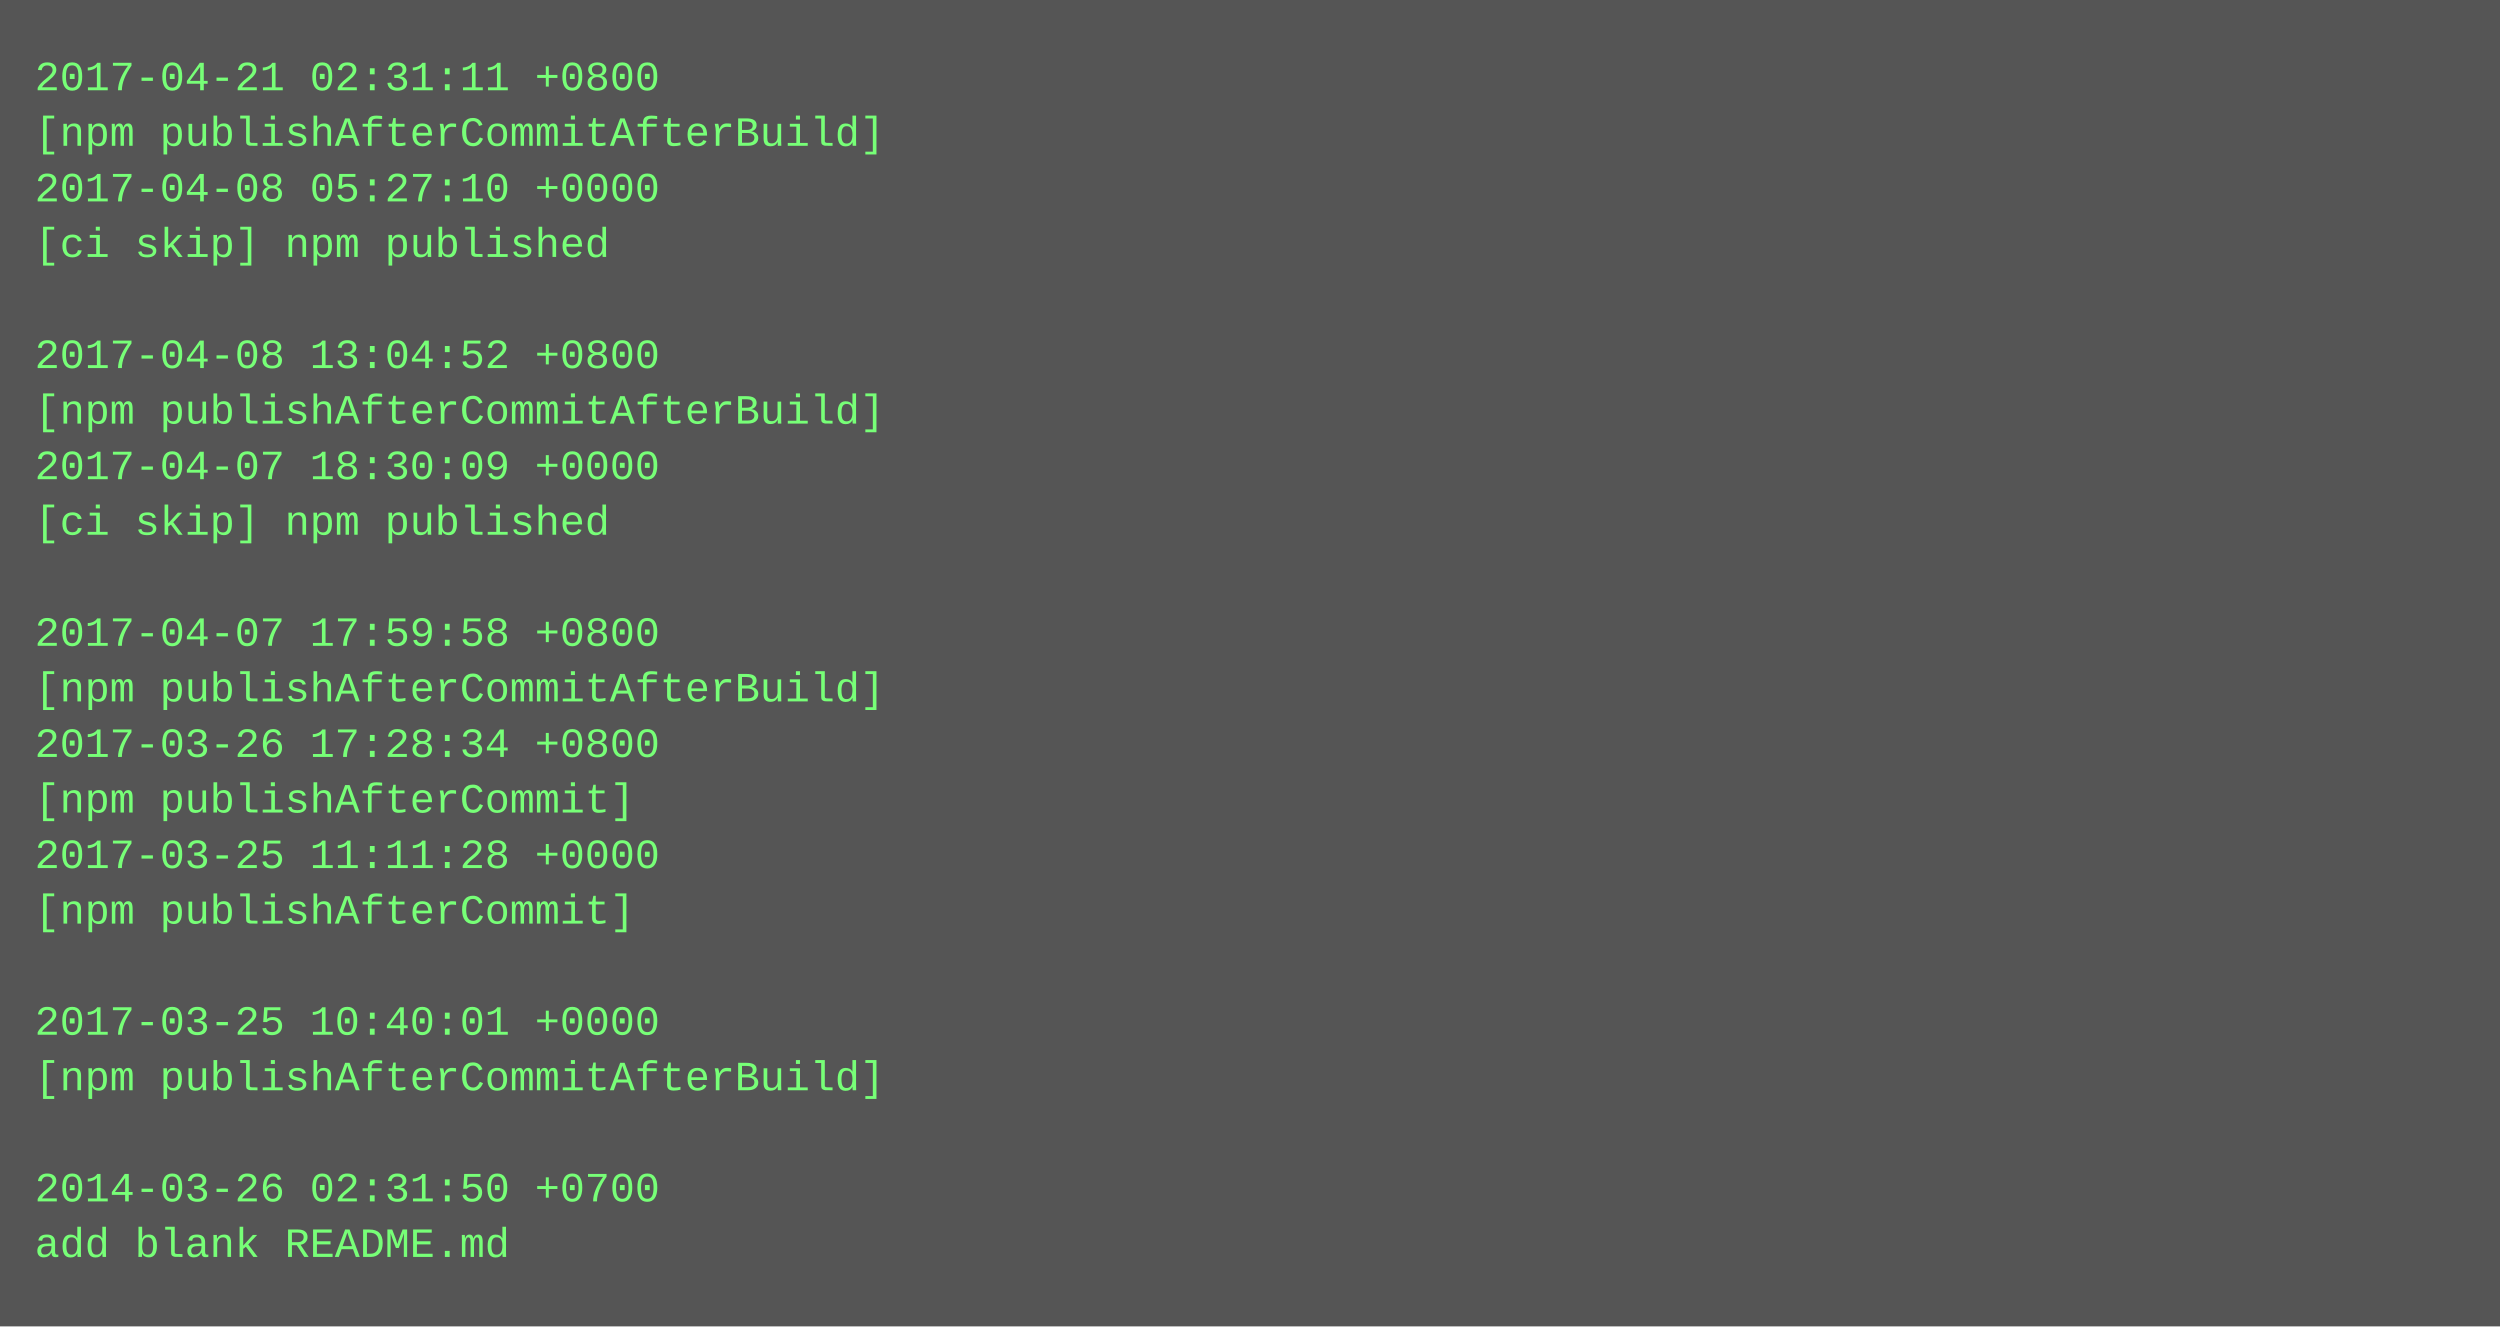
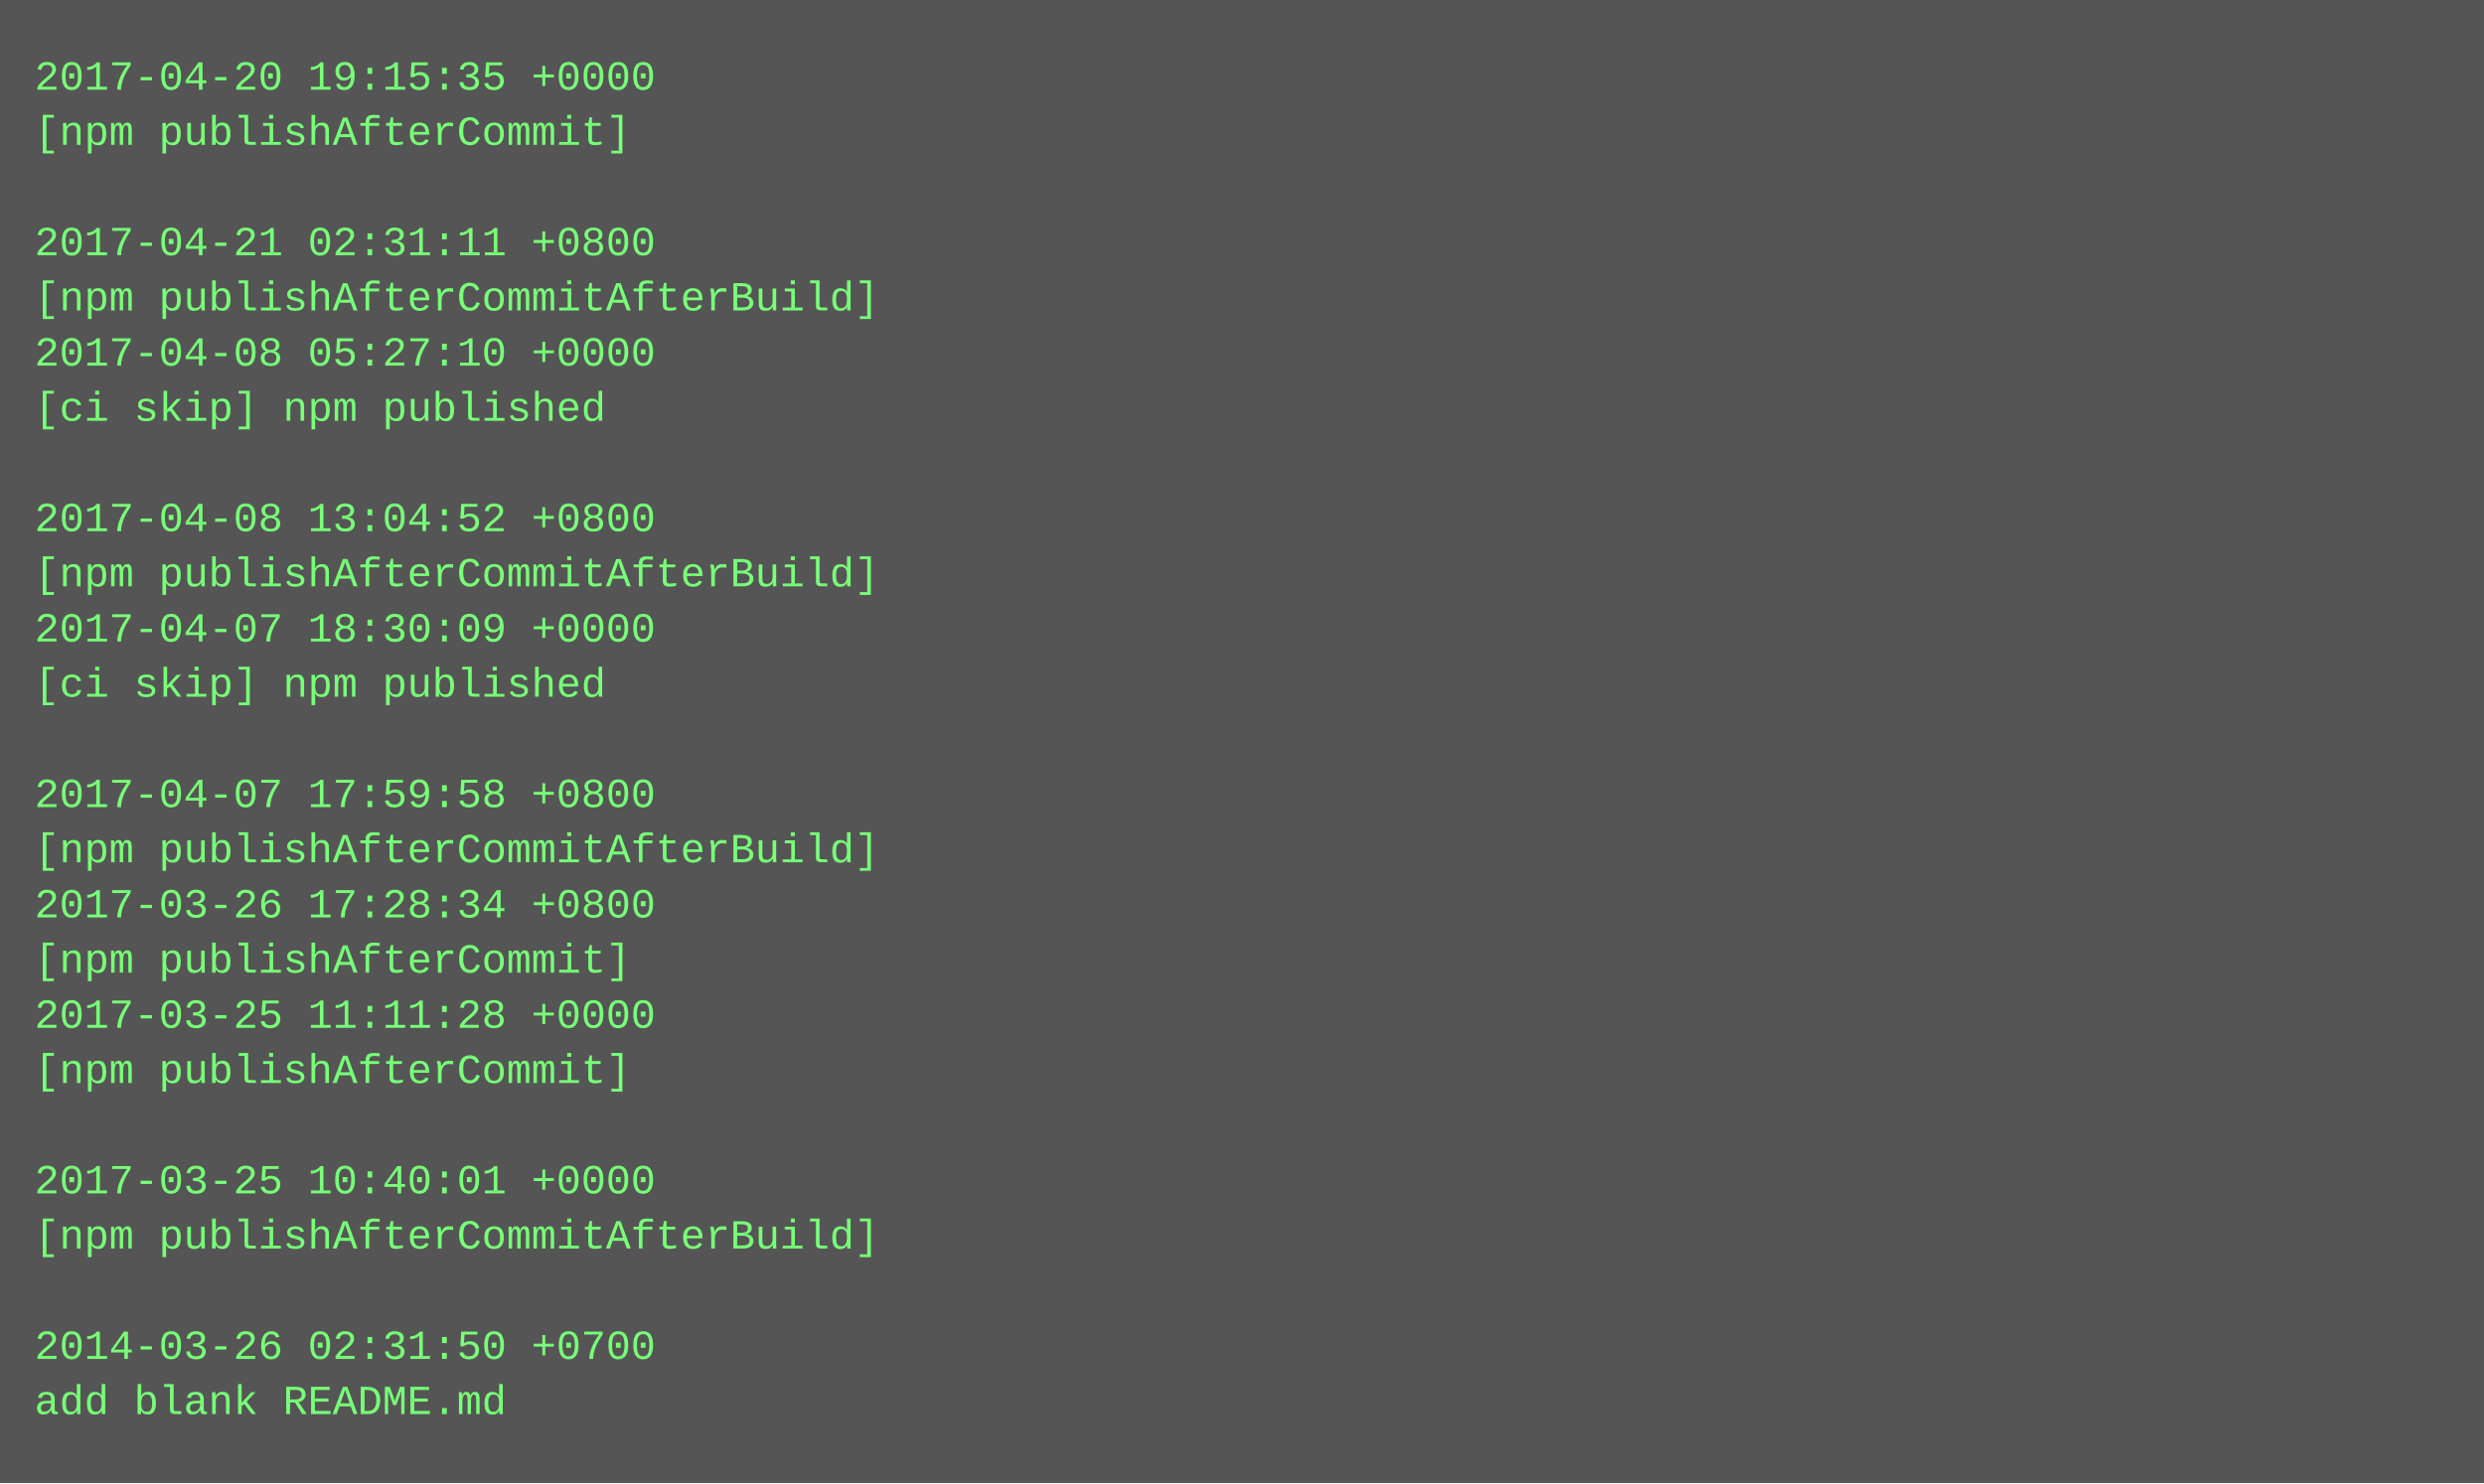
- <svg xmlns="http://www.w3.org/2000/svg" height="382" width="720">
-   <rect height="382" fill="#555" width="720" />
+ <svg xmlns="http://www.w3.org/2000/svg" height="430" width="720">
+   <rect height="430" fill="#555" width="720" />
  <text fill="#7f7" font-family="Courier New" font-size="12" xml:space="preserve">
-     <tspan x="10" y="26">2017-04-21 02:31:11 +0800</tspan>
-     <tspan x="10" y="42">[npm publishAfterCommitAfterBuild]</tspan>
-     <tspan x="10" y="58">2017-04-08 05:27:10 +0000</tspan>
-     <tspan x="10" y="74">[ci skip] npm published</tspan>
-     <tspan x="10" y="90" />
-     <tspan x="10" y="106">2017-04-08 13:04:52 +0800</tspan>
-     <tspan x="10" y="122">[npm publishAfterCommitAfterBuild]</tspan>
-     <tspan x="10" y="138">2017-04-07 18:30:09 +0000</tspan>
-     <tspan x="10" y="154">[ci skip] npm published</tspan>
-     <tspan x="10" y="170" />
-     <tspan x="10" y="186">2017-04-07 17:59:58 +0800</tspan>
-     <tspan x="10" y="202">[npm publishAfterCommitAfterBuild]</tspan>
-     <tspan x="10" y="218">2017-03-26 17:28:34 +0800</tspan>
-     <tspan x="10" y="234">[npm publishAfterCommit]</tspan>
-     <tspan x="10" y="250">2017-03-25 11:11:28 +0000</tspan>
-     <tspan x="10" y="266">[npm publishAfterCommit]</tspan>
-     <tspan x="10" y="282" />
-     <tspan x="10" y="298">2017-03-25 10:40:01 +0000</tspan>
-     <tspan x="10" y="314">[npm publishAfterCommitAfterBuild]</tspan>
+     <tspan x="10" y="26">2017-04-20 19:15:35 +0000</tspan>
+     <tspan x="10" y="42">[npm publishAfterCommit]</tspan>
+     <tspan x="10" y="58" />
+     <tspan x="10" y="74">2017-04-21 02:31:11 +0800</tspan>
+     <tspan x="10" y="90">[npm publishAfterCommitAfterBuild]</tspan>
+     <tspan x="10" y="106">2017-04-08 05:27:10 +0000</tspan>
+     <tspan x="10" y="122">[ci skip] npm published</tspan>
+     <tspan x="10" y="138" />
+     <tspan x="10" y="154">2017-04-08 13:04:52 +0800</tspan>
+     <tspan x="10" y="170">[npm publishAfterCommitAfterBuild]</tspan>
+     <tspan x="10" y="186">2017-04-07 18:30:09 +0000</tspan>
+     <tspan x="10" y="202">[ci skip] npm published</tspan>
+     <tspan x="10" y="218" />
+     <tspan x="10" y="234">2017-04-07 17:59:58 +0800</tspan>
+     <tspan x="10" y="250">[npm publishAfterCommitAfterBuild]</tspan>
+     <tspan x="10" y="266">2017-03-26 17:28:34 +0800</tspan>
+     <tspan x="10" y="282">[npm publishAfterCommit]</tspan>
+     <tspan x="10" y="298">2017-03-25 11:11:28 +0000</tspan>
+     <tspan x="10" y="314">[npm publishAfterCommit]</tspan>
    <tspan x="10" y="330" />
-     <tspan x="10" y="346">2014-03-26 02:31:50 +0700</tspan>
-     <tspan x="10" y="362">add blank README.md</tspan>
+     <tspan x="10" y="346">2017-03-25 10:40:01 +0000</tspan>
+     <tspan x="10" y="362">[npm publishAfterCommitAfterBuild]</tspan>
+     <tspan x="10" y="378" />
+     <tspan x="10" y="394">2014-03-26 02:31:50 +0700</tspan>
+     <tspan x="10" y="410">add blank README.md</tspan>
  </text>
</svg>
